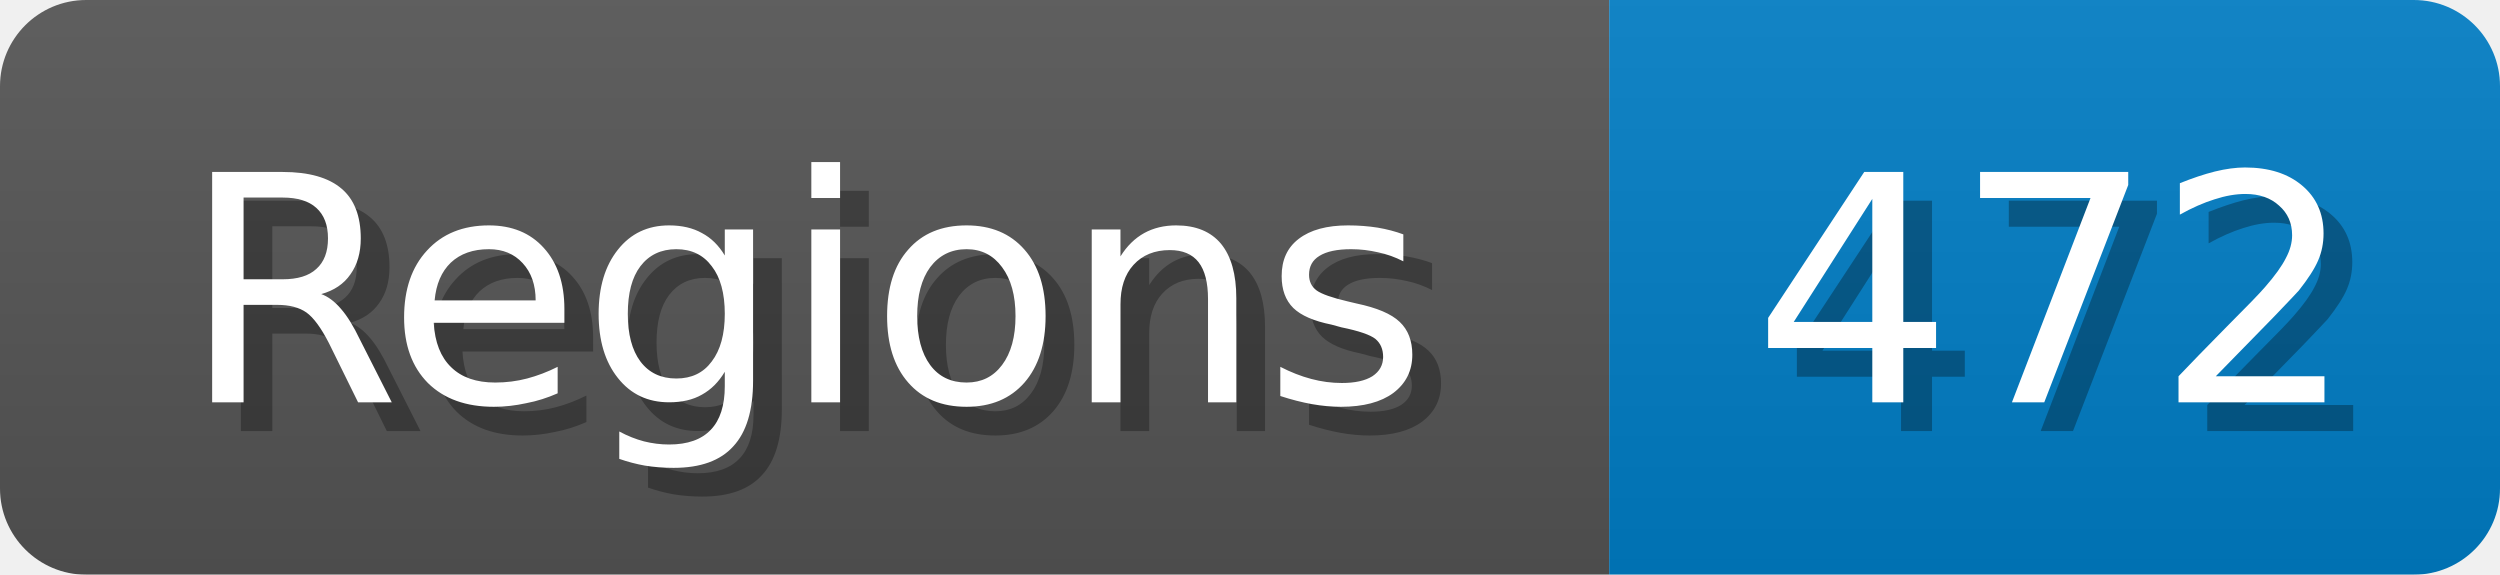
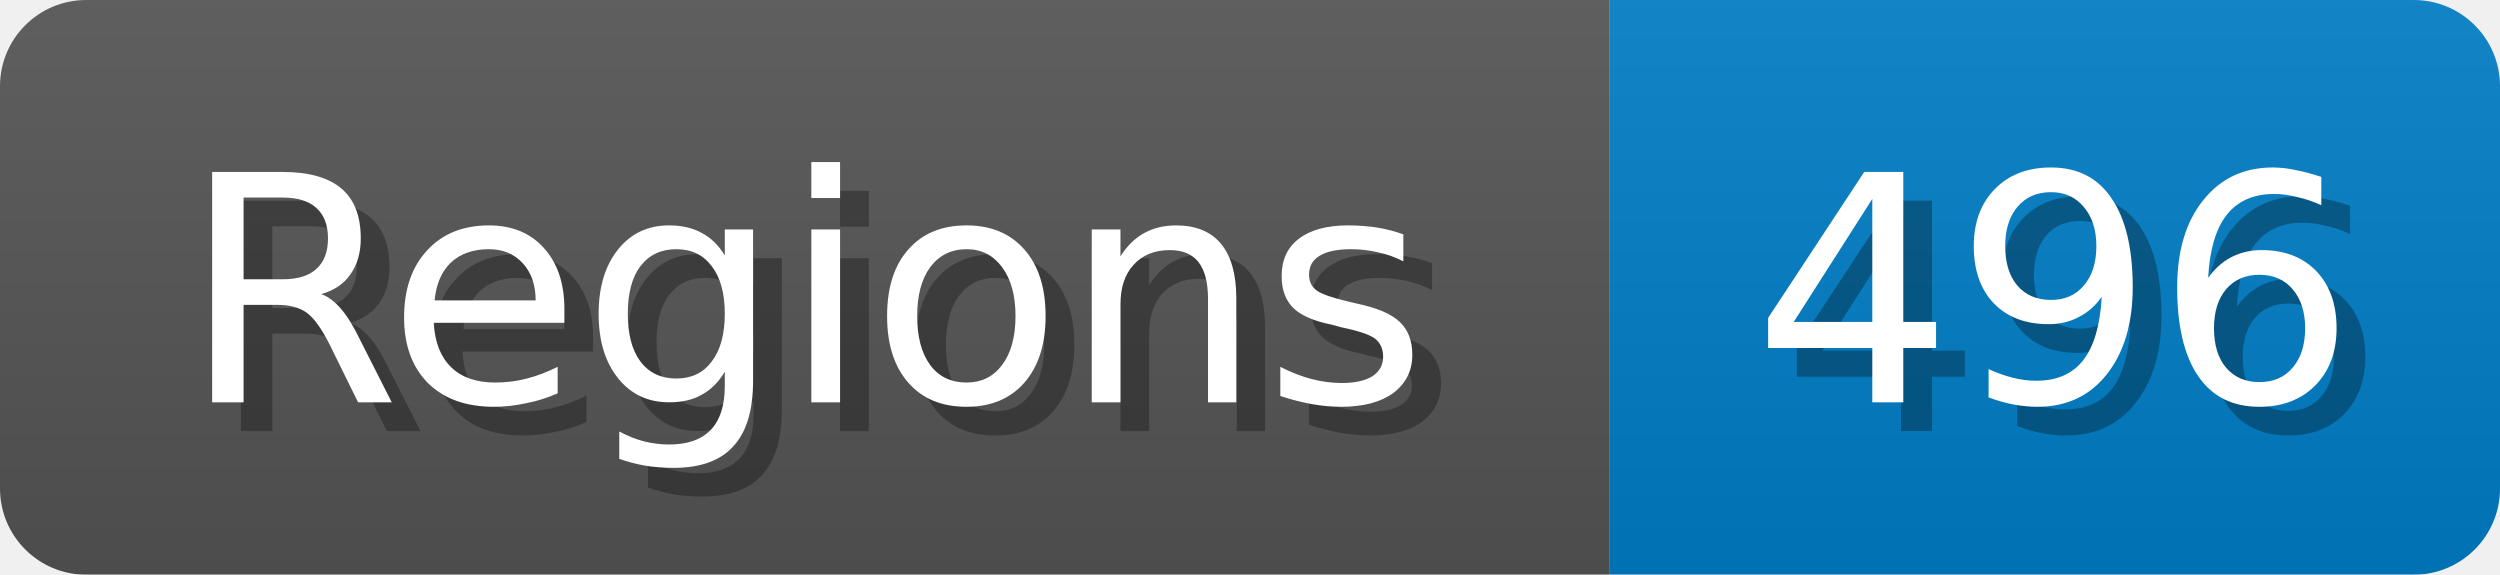
<svg xmlns="http://www.w3.org/2000/svg" width="87" height="20">
  <linearGradient id="b" x2="0" y2="100%">
    <stop offset="0" stop-color="#bbb" stop-opacity=".1" />
    <stop offset="1" stop-opacity=".1" />
  </linearGradient>
  <mask id="anybadge_1">
    <rect width="87" height="20" rx="3" fill="#fff" />
  </mask>
  <g mask="url(#anybadge_1)">
    <path fill="#555" d="M0 0h56v20H0z" />
    <path fill="#007ec6" d="M56 0h31v20H56z" />
    <path fill="url(#b)" d="M0 0h87v20H0z" />
  </g>
  <g fill="#fff" text-anchor="middle" font-family="DejaVu Sans,Verdana,Geneva,sans-serif" font-size="11">
    <text x="29.0" y="15" fill="#010101" fill-opacity=".3">Regions</text>
    <text x="28.0" y="14">Regions</text>
  </g>
  <g fill="#fff" text-anchor="middle" font-family="DejaVu Sans,Verdana,Geneva,sans-serif" font-size="11">
-     <text x="72.5" y="15" fill="#010101" fill-opacity=".3">472</text>
-     <text x="71.5" y="14">472</text>
+     <text x="72.5" y="15" fill="#010101" fill-opacity=".3">496</text>
+     <text x="71.5" y="14">496</text>
  </g>
</svg>
